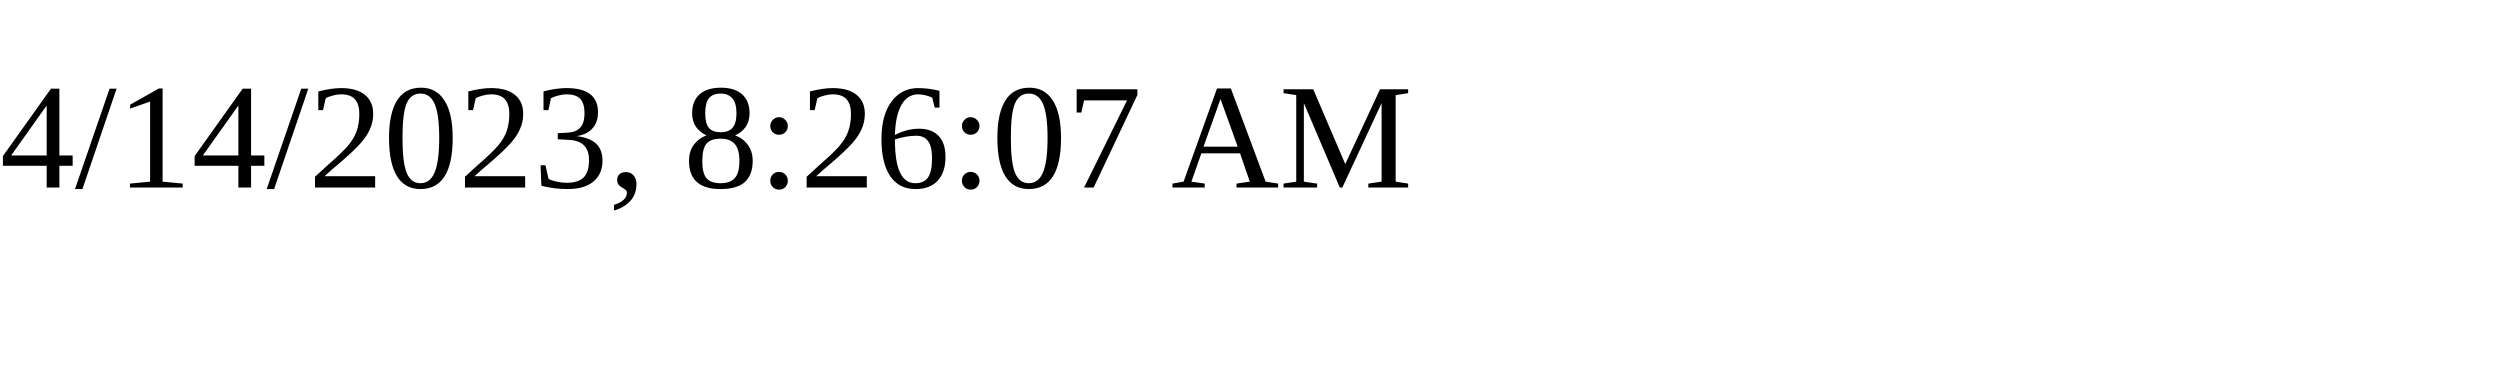
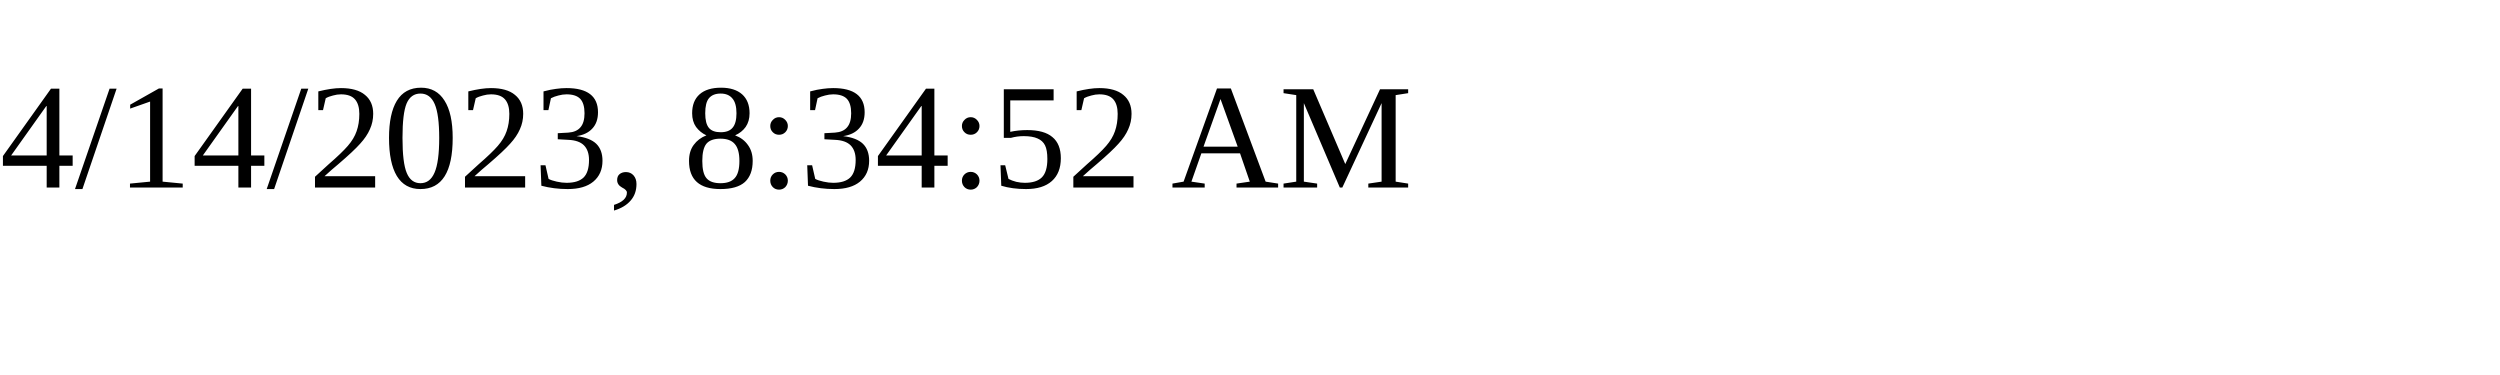
<svg xmlns="http://www.w3.org/2000/svg" height="30" width="200">
-   <text x="0" y="15">4/14/2023, 8:26:07 AM</text>
+   <text x="0" y="15">4/14/2023, 8:34:52 AM</text>
</svg>
